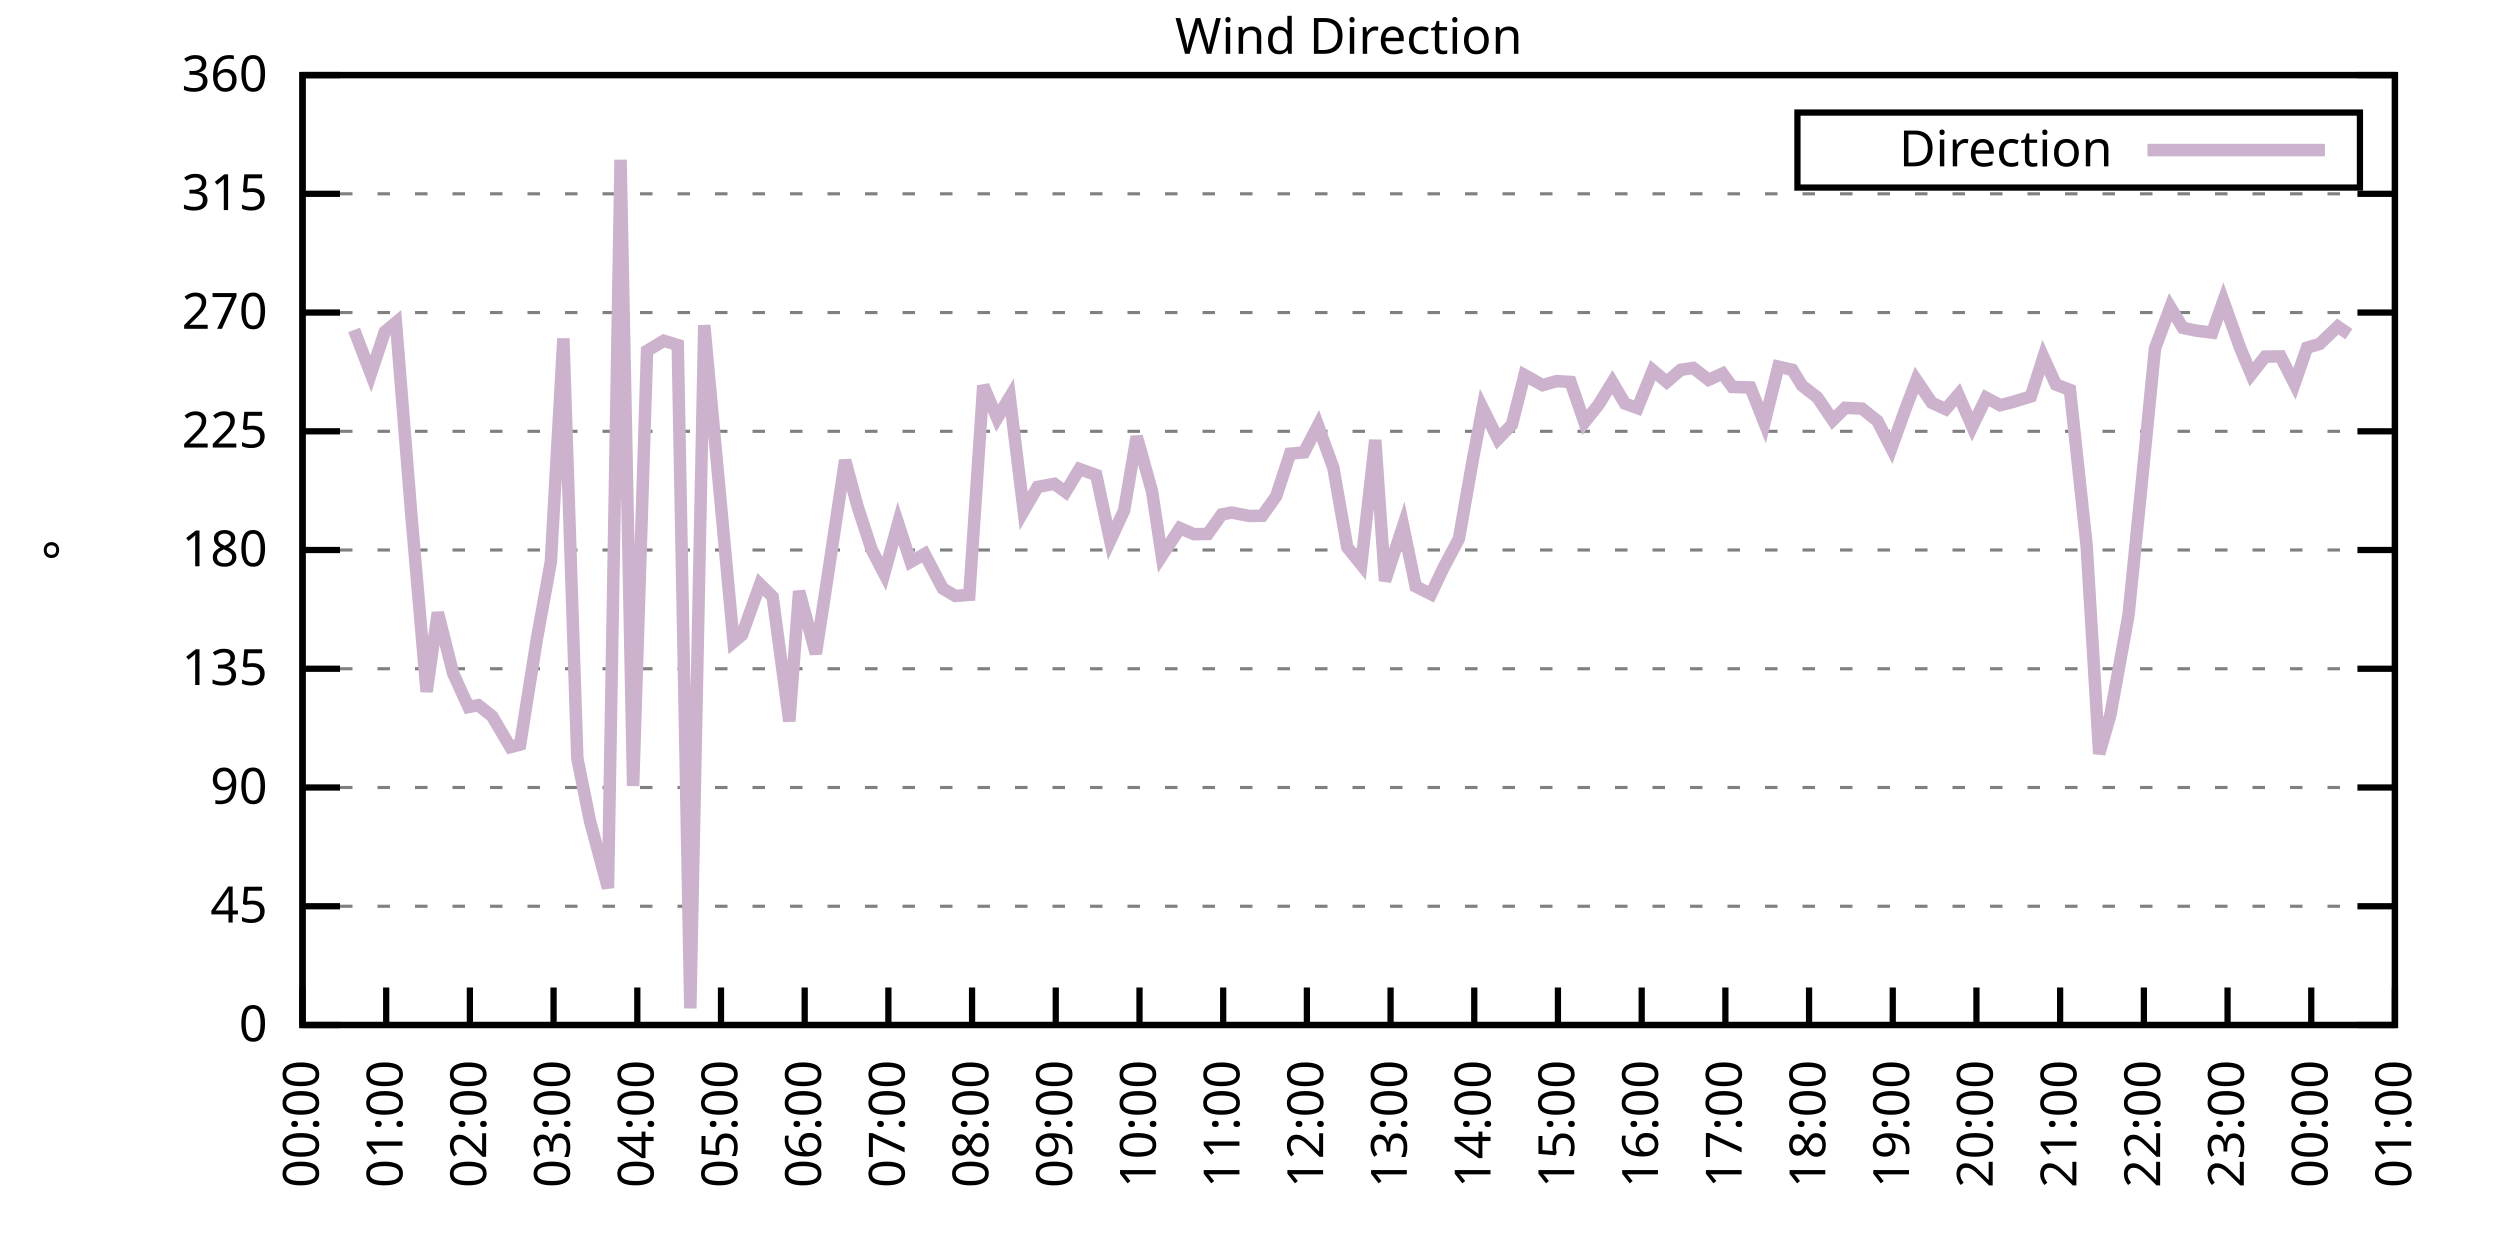
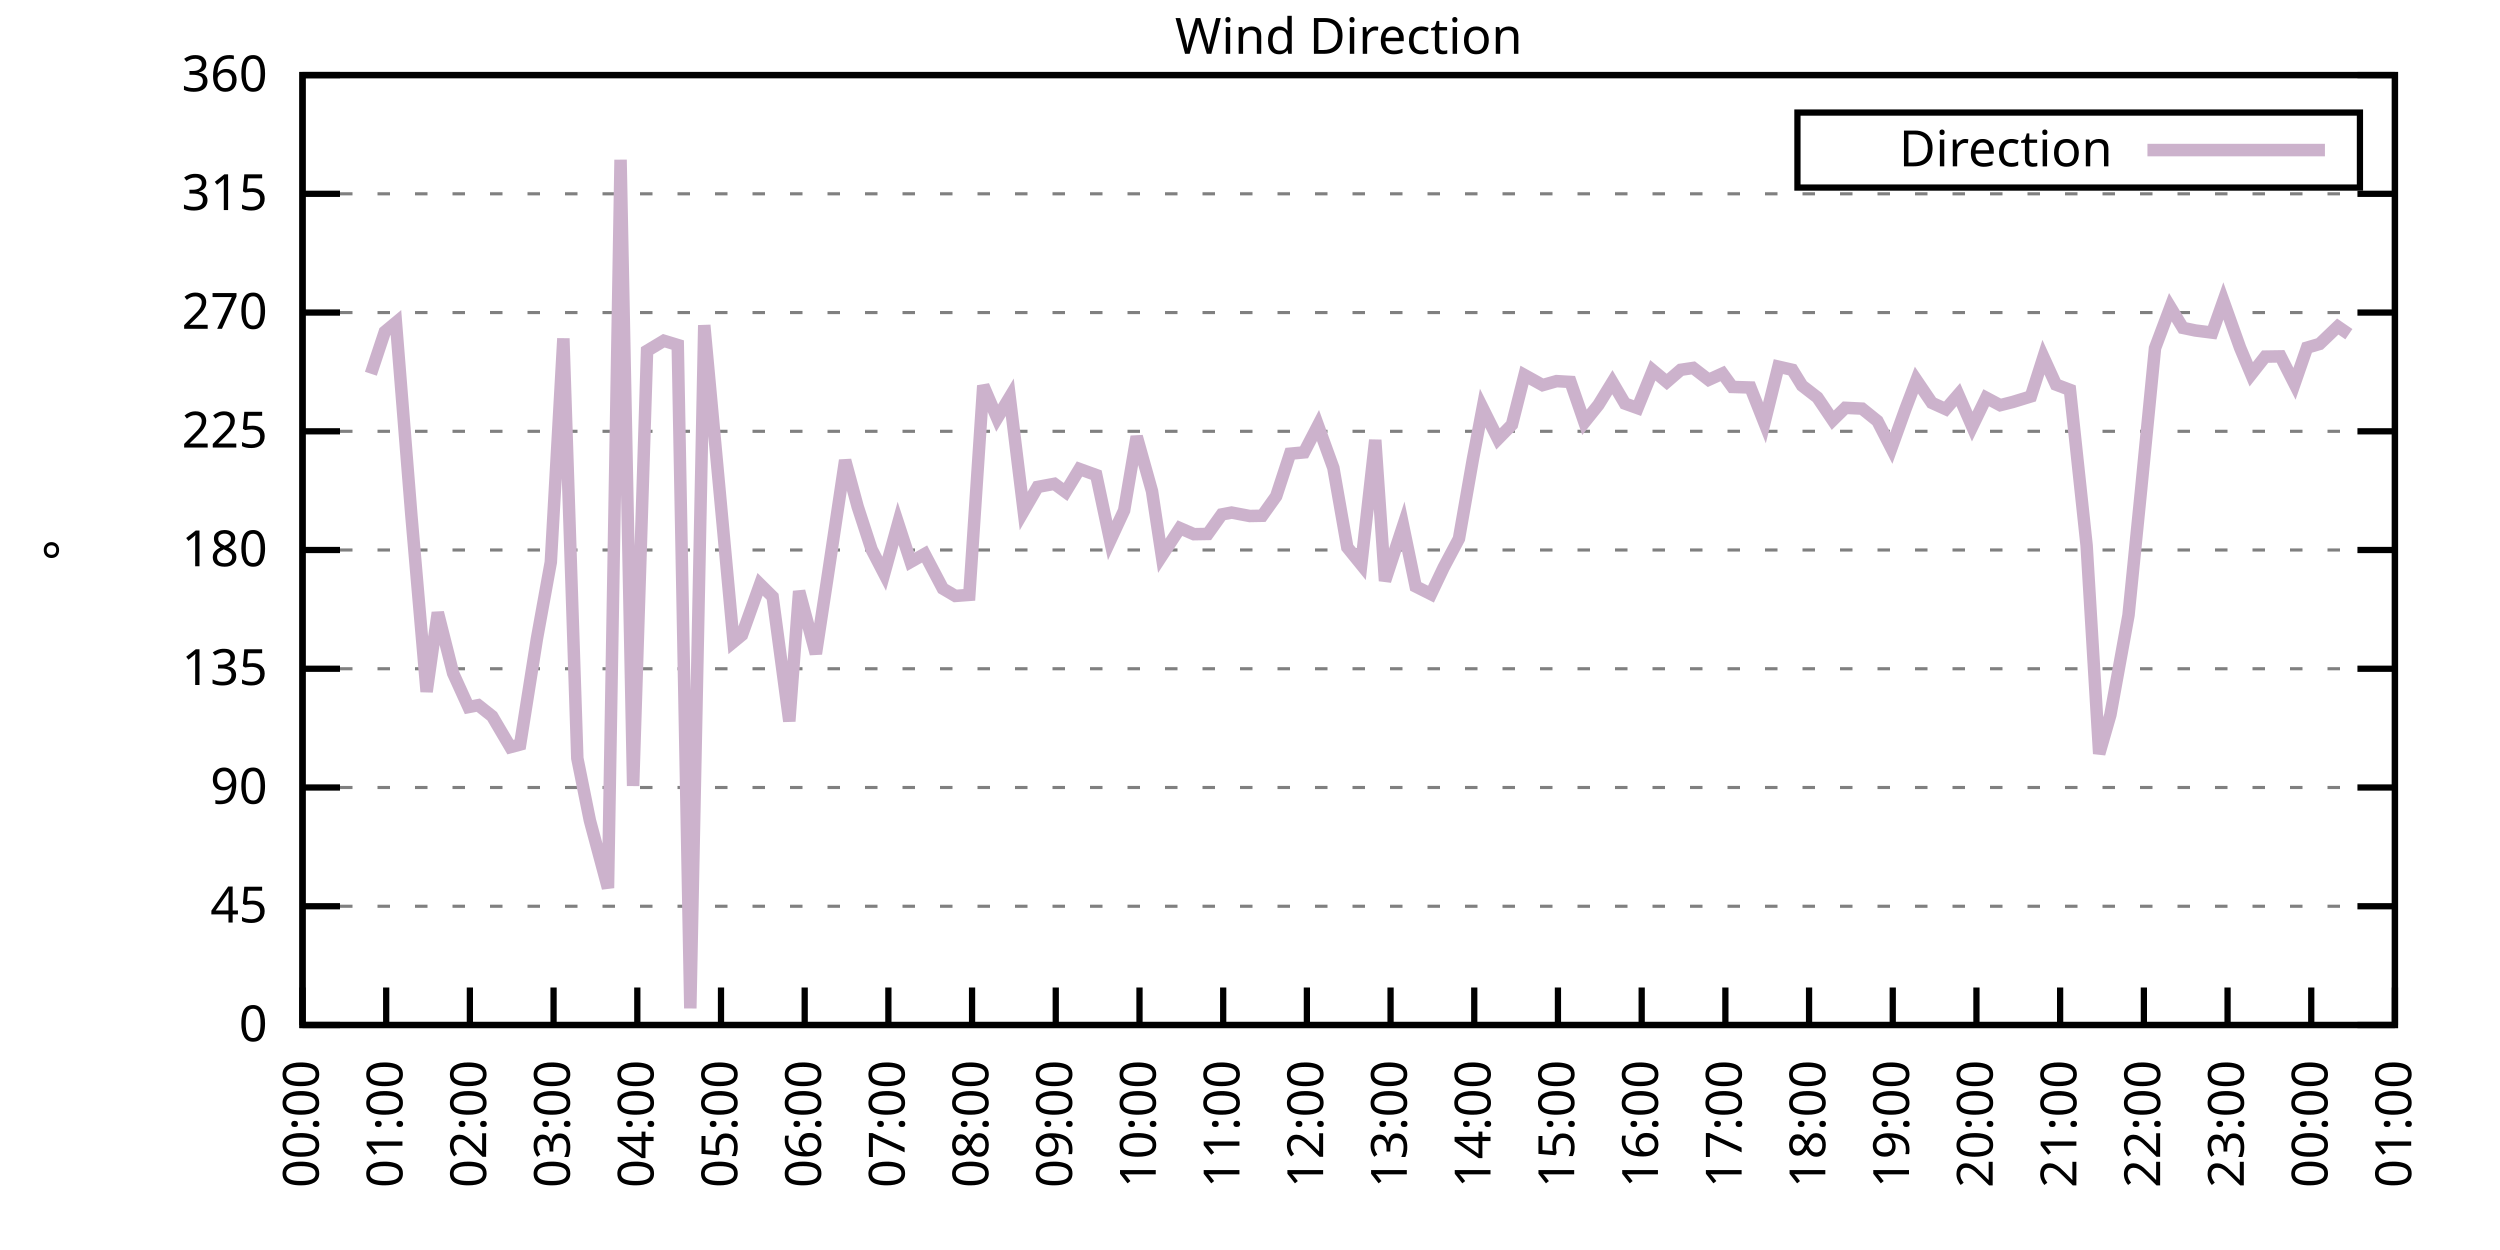
<svg xmlns="http://www.w3.org/2000/svg" xmlns:xlink="http://www.w3.org/1999/xlink" width="400" height="200" viewBox="0 0 400 200">
  <g id="gnuplot_canvas">
    <rect x="0" y="0" width="400" height="200" fill="none" />
    <defs>
      <circle id="gpDot" r="0.5" stroke-width="0.5" stroke="currentColor" />
      <path id="gpPt0" stroke-width="0.333" stroke="currentColor" d="M-1,0 h2 M0,-1 v2" />
      <path id="gpPt1" stroke-width="0.333" stroke="currentColor" d="M-1,-1 L1,1 M1,-1 L-1,1" />
      <path id="gpPt2" stroke-width="0.333" stroke="currentColor" d="M-1,0 L1,0 M0,-1 L0,1 M-1,-1 L1,1 M-1,1 L1,-1" />
      <rect id="gpPt3" stroke-width="0.333" stroke="currentColor" x="-1" y="-1" width="2" height="2" />
      <rect id="gpPt4" stroke-width="0.333" stroke="currentColor" fill="currentColor" x="-1" y="-1" width="2" height="2" />
      <circle id="gpPt5" stroke-width="0.333" stroke="currentColor" cx="0" cy="0" r="1" />
      <use xlink:href="#gpPt5" id="gpPt6" fill="currentColor" stroke="none" />
      <path id="gpPt7" stroke-width="0.333" stroke="currentColor" d="M0,-1.33 L-1.33,0.67 L1.33,0.67 z" />
      <use xlink:href="#gpPt7" id="gpPt8" fill="currentColor" stroke="none" />
      <use xlink:href="#gpPt7" id="gpPt9" stroke="currentColor" transform="rotate(180)" />
      <use xlink:href="#gpPt9" id="gpPt10" fill="currentColor" stroke="none" />
      <use xlink:href="#gpPt3" id="gpPt11" stroke="currentColor" transform="rotate(45)" />
      <use xlink:href="#gpPt11" id="gpPt12" fill="currentColor" stroke="none" />
      <path id="gpPt13" stroke-width="0.333" stroke="currentColor" d="M0,1.330 L1.265,0.411 L0.782,-1.067 L-0.782,-1.076 L-1.265,0.411 z" />
      <use xlink:href="#gpPt13" id="gpPt14" fill="currentColor" stroke="none" />
      <filter id="textbox" filterUnits="objectBoundingBox" x="0" y="0" height="1" width="1">
        <feFlood flood-color="white" flood-opacity="1" result="bgnd" />
        <feComposite in="SourceGraphic" in2="bgnd" operator="atop" />
      </filter>
      <filter id="greybox" filterUnits="objectBoundingBox" x="0" y="0" height="1" width="1">
        <feFlood flood-color="lightgrey" flood-opacity="1" result="grey" />
        <feComposite in="SourceGraphic" in2="grey" operator="atop" />
      </filter>
    </defs>
    <g fill="none" color="white" stroke="currentColor" stroke-width="1.00" stroke-linecap="butt" stroke-linejoin="miter">
</g>
    <g fill="none" color="black" stroke="currentColor" stroke-width="1.00" stroke-linecap="butt" stroke-linejoin="miter">
      <g stroke="none" shape-rendering="crispEdges">
        <polygon fill="rgb(255, 255, 255)" points="48.40,164.00 383.18,164.00 383.18,12.02 48.40,12.02 " />
      </g>
    </g>
    <g fill="none" color="black" stroke="currentColor" stroke-width="1.00" stroke-linecap="butt" stroke-linejoin="miter">
</g>
    <g fill="none" color="black" stroke="black" stroke-width="0.50" stroke-linecap="butt" stroke-linejoin="miter">
</g>
    <g fill="none" color="gray" stroke="currentColor" stroke-width="0.50" stroke-linecap="butt" stroke-linejoin="miter">
      <path stroke="gray" stroke-dasharray="2,4" class="gridline" d="M48.40,164.00 L383.19,164.00  " />
    </g>
    <g fill="none" color="gray" stroke="gray" stroke-width="1.00" stroke-linecap="butt" stroke-linejoin="miter">
</g>
    <g fill="none" color="black" stroke="currentColor" stroke-width="1.00" stroke-linecap="butt" stroke-linejoin="miter">
      <path stroke="black" d="M48.40,164.00 L54.40,164.00 M383.19,164.00 L377.19,164.00  " />
      <g transform="translate(42.80,166.60)" stroke="none" fill="black" font-family="Sans" font-size="8.00" text-anchor="end">
        <text>
          <tspan font-family="Sans"> 0</tspan>
        </text>
      </g>
    </g>
    <g fill="none" color="black" stroke="currentColor" stroke-width="1.00" stroke-linecap="butt" stroke-linejoin="miter">
</g>
    <g fill="none" color="black" stroke="black" stroke-width="0.50" stroke-linecap="butt" stroke-linejoin="miter">
</g>
    <g fill="none" color="gray" stroke="currentColor" stroke-width="0.50" stroke-linecap="butt" stroke-linejoin="miter">
      <path stroke="gray" stroke-dasharray="2,4" class="gridline" d="M48.40,145.00 L383.19,145.00  " />
    </g>
    <g fill="none" color="gray" stroke="gray" stroke-width="1.00" stroke-linecap="butt" stroke-linejoin="miter">
</g>
    <g fill="none" color="black" stroke="currentColor" stroke-width="1.00" stroke-linecap="butt" stroke-linejoin="miter">
      <path stroke="black" d="M48.40,145.00 L54.40,145.00 M383.19,145.00 L377.19,145.00  " />
      <g transform="translate(42.80,147.60)" stroke="none" fill="black" font-family="Sans" font-size="8.00" text-anchor="end">
        <text>
          <tspan font-family="Sans"> 45</tspan>
        </text>
      </g>
    </g>
    <g fill="none" color="black" stroke="currentColor" stroke-width="1.00" stroke-linecap="butt" stroke-linejoin="miter">
</g>
    <g fill="none" color="black" stroke="black" stroke-width="0.50" stroke-linecap="butt" stroke-linejoin="miter">
</g>
    <g fill="none" color="gray" stroke="currentColor" stroke-width="0.50" stroke-linecap="butt" stroke-linejoin="miter">
      <path stroke="gray" stroke-dasharray="2,4" class="gridline" d="M48.40,126.00 L383.19,126.00  " />
    </g>
    <g fill="none" color="gray" stroke="gray" stroke-width="1.00" stroke-linecap="butt" stroke-linejoin="miter">
</g>
    <g fill="none" color="black" stroke="currentColor" stroke-width="1.00" stroke-linecap="butt" stroke-linejoin="miter">
      <path stroke="black" d="M48.40,126.00 L54.40,126.00 M383.19,126.00 L377.19,126.00  " />
      <g transform="translate(42.80,128.60)" stroke="none" fill="black" font-family="Sans" font-size="8.00" text-anchor="end">
        <text>
          <tspan font-family="Sans"> 90</tspan>
        </text>
      </g>
    </g>
    <g fill="none" color="black" stroke="currentColor" stroke-width="1.00" stroke-linecap="butt" stroke-linejoin="miter">
</g>
    <g fill="none" color="black" stroke="black" stroke-width="0.50" stroke-linecap="butt" stroke-linejoin="miter">
</g>
    <g fill="none" color="gray" stroke="currentColor" stroke-width="0.50" stroke-linecap="butt" stroke-linejoin="miter">
      <path stroke="gray" stroke-dasharray="2,4" class="gridline" d="M48.40,107.00 L383.19,107.00  " />
    </g>
    <g fill="none" color="gray" stroke="gray" stroke-width="1.00" stroke-linecap="butt" stroke-linejoin="miter">
</g>
    <g fill="none" color="black" stroke="currentColor" stroke-width="1.00" stroke-linecap="butt" stroke-linejoin="miter">
      <path stroke="black" d="M48.40,107.00 L54.40,107.00 M383.19,107.00 L377.19,107.00  " />
      <g transform="translate(42.80,109.60)" stroke="none" fill="black" font-family="Sans" font-size="8.00" text-anchor="end">
        <text>
          <tspan font-family="Sans"> 135</tspan>
        </text>
      </g>
    </g>
    <g fill="none" color="black" stroke="currentColor" stroke-width="1.00" stroke-linecap="butt" stroke-linejoin="miter">
</g>
    <g fill="none" color="black" stroke="black" stroke-width="0.50" stroke-linecap="butt" stroke-linejoin="miter">
</g>
    <g fill="none" color="gray" stroke="currentColor" stroke-width="0.50" stroke-linecap="butt" stroke-linejoin="miter">
      <path stroke="gray" stroke-dasharray="2,4" class="gridline" d="M48.40,88.00 L383.19,88.00  " />
    </g>
    <g fill="none" color="gray" stroke="gray" stroke-width="1.00" stroke-linecap="butt" stroke-linejoin="miter">
</g>
    <g fill="none" color="black" stroke="currentColor" stroke-width="1.00" stroke-linecap="butt" stroke-linejoin="miter">
      <path stroke="black" d="M48.40,88.00 L54.40,88.00 M383.19,88.00 L377.19,88.00  " />
      <g transform="translate(42.80,90.60)" stroke="none" fill="black" font-family="Sans" font-size="8.00" text-anchor="end">
        <text>
          <tspan font-family="Sans"> 180</tspan>
        </text>
      </g>
    </g>
    <g fill="none" color="black" stroke="currentColor" stroke-width="1.00" stroke-linecap="butt" stroke-linejoin="miter">
</g>
    <g fill="none" color="black" stroke="black" stroke-width="0.50" stroke-linecap="butt" stroke-linejoin="miter">
</g>
    <g fill="none" color="gray" stroke="currentColor" stroke-width="0.50" stroke-linecap="butt" stroke-linejoin="miter">
      <path stroke="gray" stroke-dasharray="2,4" class="gridline" d="M48.40,69.01 L383.19,69.01  " />
    </g>
    <g fill="none" color="gray" stroke="gray" stroke-width="1.00" stroke-linecap="butt" stroke-linejoin="miter">
</g>
    <g fill="none" color="black" stroke="currentColor" stroke-width="1.00" stroke-linecap="butt" stroke-linejoin="miter">
      <path stroke="black" d="M48.40,69.01 L54.40,69.01 M383.19,69.01 L377.19,69.01  " />
      <g transform="translate(42.80,71.61)" stroke="none" fill="black" font-family="Sans" font-size="8.00" text-anchor="end">
        <text>
          <tspan font-family="Sans"> 225</tspan>
        </text>
      </g>
    </g>
    <g fill="none" color="black" stroke="currentColor" stroke-width="1.00" stroke-linecap="butt" stroke-linejoin="miter">
</g>
    <g fill="none" color="black" stroke="black" stroke-width="0.50" stroke-linecap="butt" stroke-linejoin="miter">
</g>
    <g fill="none" color="gray" stroke="currentColor" stroke-width="0.50" stroke-linecap="butt" stroke-linejoin="miter">
      <path stroke="gray" stroke-dasharray="2,4" class="gridline" d="M48.40,50.01 L383.19,50.01  " />
    </g>
    <g fill="none" color="gray" stroke="gray" stroke-width="1.00" stroke-linecap="butt" stroke-linejoin="miter">
</g>
    <g fill="none" color="black" stroke="currentColor" stroke-width="1.00" stroke-linecap="butt" stroke-linejoin="miter">
      <path stroke="black" d="M48.40,50.01 L54.40,50.01 M383.19,50.01 L377.19,50.01  " />
      <g transform="translate(42.80,52.61)" stroke="none" fill="black" font-family="Sans" font-size="8.00" text-anchor="end">
        <text>
          <tspan font-family="Sans"> 270</tspan>
        </text>
      </g>
    </g>
    <g fill="none" color="black" stroke="currentColor" stroke-width="1.00" stroke-linecap="butt" stroke-linejoin="miter">
</g>
    <g fill="none" color="black" stroke="black" stroke-width="0.50" stroke-linecap="butt" stroke-linejoin="miter">
</g>
    <g fill="none" color="gray" stroke="currentColor" stroke-width="0.50" stroke-linecap="butt" stroke-linejoin="miter">
      <path stroke="gray" stroke-dasharray="2,4" class="gridline" d="M48.40,31.01 L383.19,31.01  " />
    </g>
    <g fill="none" color="gray" stroke="gray" stroke-width="1.00" stroke-linecap="butt" stroke-linejoin="miter">
</g>
    <g fill="none" color="black" stroke="currentColor" stroke-width="1.00" stroke-linecap="butt" stroke-linejoin="miter">
      <path stroke="black" d="M48.40,31.01 L54.40,31.01 M383.19,31.01 L377.19,31.01  " />
      <g transform="translate(42.80,33.61)" stroke="none" fill="black" font-family="Sans" font-size="8.00" text-anchor="end">
        <text>
          <tspan font-family="Sans"> 315</tspan>
        </text>
      </g>
    </g>
    <g fill="none" color="black" stroke="currentColor" stroke-width="1.00" stroke-linecap="butt" stroke-linejoin="miter">
</g>
    <g fill="none" color="black" stroke="black" stroke-width="0.50" stroke-linecap="butt" stroke-linejoin="miter">
</g>
    <g fill="none" color="gray" stroke="currentColor" stroke-width="0.50" stroke-linecap="butt" stroke-linejoin="miter">
      <path stroke="gray" stroke-dasharray="2,4" class="gridline" d="M48.40,12.01 L383.19,12.01  " />
    </g>
    <g fill="none" color="gray" stroke="gray" stroke-width="1.00" stroke-linecap="butt" stroke-linejoin="miter">
</g>
    <g fill="none" color="black" stroke="currentColor" stroke-width="1.00" stroke-linecap="butt" stroke-linejoin="miter">
      <path stroke="black" d="M48.40,12.01 L54.40,12.01 M383.19,12.01 L377.19,12.01  " />
      <g transform="translate(42.80,14.61)" stroke="none" fill="black" font-family="Sans" font-size="8.00" text-anchor="end">
        <text>
          <tspan font-family="Sans"> 360</tspan>
        </text>
      </g>
    </g>
    <g fill="none" color="black" stroke="currentColor" stroke-width="1.00" stroke-linecap="butt" stroke-linejoin="miter">
      <path stroke="black" d="M48.40,164.00 L48.40,158.00  " />
      <g transform="translate(51.00,169.60) rotate(270.00)" stroke="none" fill="black" font-family="Sans" font-size="8.00" text-anchor="end">
        <text>
          <tspan font-family="Sans">00:00</tspan>
        </text>
      </g>
    </g>
    <g fill="none" color="black" stroke="currentColor" stroke-width="1.00" stroke-linecap="butt" stroke-linejoin="miter">
      <path stroke="black" d="M61.79,164.00 L61.79,158.00  " />
      <g transform="translate(64.39,169.60) rotate(270.00)" stroke="none" fill="black" font-family="Sans" font-size="8.00" text-anchor="end">
        <text>
          <tspan font-family="Sans">01:00</tspan>
        </text>
      </g>
    </g>
    <g fill="none" color="black" stroke="currentColor" stroke-width="1.00" stroke-linecap="butt" stroke-linejoin="miter">
      <path stroke="black" d="M75.18,164.00 L75.18,158.00  " />
      <g transform="translate(77.78,169.60) rotate(270.00)" stroke="none" fill="black" font-family="Sans" font-size="8.00" text-anchor="end">
        <text>
          <tspan font-family="Sans">02:00</tspan>
        </text>
      </g>
    </g>
    <g fill="none" color="black" stroke="currentColor" stroke-width="1.00" stroke-linecap="butt" stroke-linejoin="miter">
      <path stroke="black" d="M88.57,164.00 L88.57,158.00  " />
      <g transform="translate(91.17,169.60) rotate(270.00)" stroke="none" fill="black" font-family="Sans" font-size="8.00" text-anchor="end">
        <text>
          <tspan font-family="Sans">03:00</tspan>
        </text>
      </g>
    </g>
    <g fill="none" color="black" stroke="currentColor" stroke-width="1.00" stroke-linecap="butt" stroke-linejoin="miter">
      <path stroke="black" d="M101.97,164.00 L101.97,158.00  " />
      <g transform="translate(104.57,169.60) rotate(270.00)" stroke="none" fill="black" font-family="Sans" font-size="8.00" text-anchor="end">
        <text>
          <tspan font-family="Sans">04:00</tspan>
        </text>
      </g>
    </g>
    <g fill="none" color="black" stroke="currentColor" stroke-width="1.00" stroke-linecap="butt" stroke-linejoin="miter">
      <path stroke="black" d="M115.36,164.00 L115.36,158.00  " />
      <g transform="translate(117.96,169.60) rotate(270.00)" stroke="none" fill="black" font-family="Sans" font-size="8.00" text-anchor="end">
        <text>
          <tspan font-family="Sans">05:00</tspan>
        </text>
      </g>
    </g>
    <g fill="none" color="black" stroke="currentColor" stroke-width="1.00" stroke-linecap="butt" stroke-linejoin="miter">
      <path stroke="black" d="M128.75,164.00 L128.75,158.00  " />
      <g transform="translate(131.35,169.60) rotate(270.00)" stroke="none" fill="black" font-family="Sans" font-size="8.00" text-anchor="end">
        <text>
          <tspan font-family="Sans">06:00</tspan>
        </text>
      </g>
    </g>
    <g fill="none" color="black" stroke="currentColor" stroke-width="1.00" stroke-linecap="butt" stroke-linejoin="miter">
      <path stroke="black" d="M142.14,164.00 L142.14,158.00  " />
      <g transform="translate(144.74,169.60) rotate(270.00)" stroke="none" fill="black" font-family="Sans" font-size="8.00" text-anchor="end">
        <text>
          <tspan font-family="Sans">07:00</tspan>
        </text>
      </g>
    </g>
    <g fill="none" color="black" stroke="currentColor" stroke-width="1.00" stroke-linecap="butt" stroke-linejoin="miter">
      <path stroke="black" d="M155.53,164.00 L155.53,158.00  " />
      <g transform="translate(158.13,169.60) rotate(270.00)" stroke="none" fill="black" font-family="Sans" font-size="8.00" text-anchor="end">
        <text>
          <tspan font-family="Sans">08:00</tspan>
        </text>
      </g>
    </g>
    <g fill="none" color="black" stroke="currentColor" stroke-width="1.00" stroke-linecap="butt" stroke-linejoin="miter">
      <path stroke="black" d="M168.92,164.00 L168.92,158.00  " />
      <g transform="translate(171.52,169.60) rotate(270.00)" stroke="none" fill="black" font-family="Sans" font-size="8.00" text-anchor="end">
        <text>
          <tspan font-family="Sans">09:00</tspan>
        </text>
      </g>
    </g>
    <g fill="none" color="black" stroke="currentColor" stroke-width="1.00" stroke-linecap="butt" stroke-linejoin="miter">
      <path stroke="black" d="M182.32,164.00 L182.32,158.00  " />
      <g transform="translate(184.92,169.60) rotate(270.00)" stroke="none" fill="black" font-family="Sans" font-size="8.00" text-anchor="end">
        <text>
          <tspan font-family="Sans">10:00</tspan>
        </text>
      </g>
    </g>
    <g fill="none" color="black" stroke="currentColor" stroke-width="1.00" stroke-linecap="butt" stroke-linejoin="miter">
      <path stroke="black" d="M195.71,164.00 L195.71,158.00  " />
      <g transform="translate(198.31,169.60) rotate(270.00)" stroke="none" fill="black" font-family="Sans" font-size="8.00" text-anchor="end">
        <text>
          <tspan font-family="Sans">11:00</tspan>
        </text>
      </g>
    </g>
    <g fill="none" color="black" stroke="currentColor" stroke-width="1.00" stroke-linecap="butt" stroke-linejoin="miter">
      <path stroke="black" d="M209.10,164.00 L209.10,158.00  " />
      <g transform="translate(211.70,169.60) rotate(270.00)" stroke="none" fill="black" font-family="Sans" font-size="8.00" text-anchor="end">
        <text>
          <tspan font-family="Sans">12:00</tspan>
        </text>
      </g>
    </g>
    <g fill="none" color="black" stroke="currentColor" stroke-width="1.00" stroke-linecap="butt" stroke-linejoin="miter">
      <path stroke="black" d="M222.49,164.00 L222.49,158.00  " />
      <g transform="translate(225.09,169.60) rotate(270.00)" stroke="none" fill="black" font-family="Sans" font-size="8.00" text-anchor="end">
        <text>
          <tspan font-family="Sans">13:00</tspan>
        </text>
      </g>
    </g>
    <g fill="none" color="black" stroke="currentColor" stroke-width="1.00" stroke-linecap="butt" stroke-linejoin="miter">
      <path stroke="black" d="M235.88,164.00 L235.88,158.00  " />
      <g transform="translate(238.48,169.60) rotate(270.00)" stroke="none" fill="black" font-family="Sans" font-size="8.00" text-anchor="end">
        <text>
          <tspan font-family="Sans">14:00</tspan>
        </text>
      </g>
    </g>
    <g fill="none" color="black" stroke="currentColor" stroke-width="1.00" stroke-linecap="butt" stroke-linejoin="miter">
      <path stroke="black" d="M249.27,164.00 L249.27,158.00  " />
      <g transform="translate(251.87,169.60) rotate(270.00)" stroke="none" fill="black" font-family="Sans" font-size="8.00" text-anchor="end">
        <text>
          <tspan font-family="Sans">15:00</tspan>
        </text>
      </g>
    </g>
    <g fill="none" color="black" stroke="currentColor" stroke-width="1.00" stroke-linecap="butt" stroke-linejoin="miter">
      <path stroke="black" d="M262.67,164.00 L262.67,158.00  " />
      <g transform="translate(265.27,169.60) rotate(270.00)" stroke="none" fill="black" font-family="Sans" font-size="8.00" text-anchor="end">
        <text>
          <tspan font-family="Sans">16:00</tspan>
        </text>
      </g>
    </g>
    <g fill="none" color="black" stroke="currentColor" stroke-width="1.00" stroke-linecap="butt" stroke-linejoin="miter">
      <path stroke="black" d="M276.06,164.00 L276.06,158.00  " />
      <g transform="translate(278.66,169.60) rotate(270.00)" stroke="none" fill="black" font-family="Sans" font-size="8.00" text-anchor="end">
        <text>
          <tspan font-family="Sans">17:00</tspan>
        </text>
      </g>
    </g>
    <g fill="none" color="black" stroke="currentColor" stroke-width="1.00" stroke-linecap="butt" stroke-linejoin="miter">
      <path stroke="black" d="M289.45,164.00 L289.45,158.00  " />
      <g transform="translate(292.05,169.60) rotate(270.00)" stroke="none" fill="black" font-family="Sans" font-size="8.00" text-anchor="end">
        <text>
          <tspan font-family="Sans">18:00</tspan>
        </text>
      </g>
    </g>
    <g fill="none" color="black" stroke="currentColor" stroke-width="1.00" stroke-linecap="butt" stroke-linejoin="miter">
      <path stroke="black" d="M302.84,164.00 L302.84,158.00  " />
      <g transform="translate(305.44,169.60) rotate(270.00)" stroke="none" fill="black" font-family="Sans" font-size="8.00" text-anchor="end">
        <text>
          <tspan font-family="Sans">19:00</tspan>
        </text>
      </g>
    </g>
    <g fill="none" color="black" stroke="currentColor" stroke-width="1.00" stroke-linecap="butt" stroke-linejoin="miter">
      <path stroke="black" d="M316.23,164.00 L316.23,158.00  " />
      <g transform="translate(318.83,169.60) rotate(270.00)" stroke="none" fill="black" font-family="Sans" font-size="8.00" text-anchor="end">
        <text>
          <tspan font-family="Sans">20:00</tspan>
        </text>
      </g>
    </g>
    <g fill="none" color="black" stroke="currentColor" stroke-width="1.00" stroke-linecap="butt" stroke-linejoin="miter">
      <path stroke="black" d="M329.62,164.00 L329.62,158.00  " />
      <g transform="translate(332.22,169.60) rotate(270.00)" stroke="none" fill="black" font-family="Sans" font-size="8.00" text-anchor="end">
        <text>
          <tspan font-family="Sans">21:00</tspan>
        </text>
      </g>
    </g>
    <g fill="none" color="black" stroke="currentColor" stroke-width="1.00" stroke-linecap="butt" stroke-linejoin="miter">
      <path stroke="black" d="M343.02,164.00 L343.02,158.00  " />
      <g transform="translate(345.62,169.60) rotate(270.00)" stroke="none" fill="black" font-family="Sans" font-size="8.00" text-anchor="end">
        <text>
          <tspan font-family="Sans">22:00</tspan>
        </text>
      </g>
    </g>
    <g fill="none" color="black" stroke="currentColor" stroke-width="1.00" stroke-linecap="butt" stroke-linejoin="miter">
      <path stroke="black" d="M356.41,164.00 L356.41,158.00  " />
      <g transform="translate(359.01,169.60) rotate(270.00)" stroke="none" fill="black" font-family="Sans" font-size="8.00" text-anchor="end">
        <text>
          <tspan font-family="Sans">23:00</tspan>
        </text>
      </g>
    </g>
    <g fill="none" color="black" stroke="currentColor" stroke-width="1.00" stroke-linecap="butt" stroke-linejoin="miter">
      <path stroke="black" d="M369.80,164.00 L369.80,158.00  " />
      <g transform="translate(372.40,169.60) rotate(270.00)" stroke="none" fill="black" font-family="Sans" font-size="8.00" text-anchor="end">
        <text>
          <tspan font-family="Sans">00:00</tspan>
        </text>
      </g>
    </g>
    <g fill="none" color="black" stroke="currentColor" stroke-width="1.00" stroke-linecap="butt" stroke-linejoin="miter">
      <path stroke="black" d="M383.19,164.00 L383.19,158.00  " />
      <g transform="translate(385.79,169.60) rotate(270.00)" stroke="none" fill="black" font-family="Sans" font-size="8.00" text-anchor="end">
        <text>
          <tspan font-family="Sans">01:00</tspan>
        </text>
      </g>
    </g>
    <g fill="none" color="black" stroke="currentColor" stroke-width="1.00" stroke-linecap="butt" stroke-linejoin="miter">
</g>
    <g fill="none" color="black" stroke="currentColor" stroke-width="1.00" stroke-linecap="butt" stroke-linejoin="miter">
      <path stroke="black" d="M48.40,12.01 L48.40,164.00 L383.19,164.00 L383.19,12.01 L48.40,12.01 Z  " />
    </g>
    <g fill="none" color="black" stroke="currentColor" stroke-width="1.00" stroke-linecap="butt" stroke-linejoin="miter">
</g>
    <g fill="none" color="black" stroke="currentColor" stroke-width="1.00" stroke-linecap="butt" stroke-linejoin="miter">
      <path stroke="black" d="M287.59,30.01 L287.59,18.01 L377.59,18.01 L377.59,30.01 L287.59,30.01 Z  " />
    </g>
    <g id="Wind_direction_plot_1">
      <g fill="none" color="white" stroke="black" stroke-width="2.00" stroke-linecap="butt" stroke-linejoin="miter">
</g>
      <g fill="none" color="black" stroke="currentColor" stroke-width="2.00" stroke-linecap="butt" stroke-linejoin="miter">
        <g transform="translate(337.99,26.61)" stroke="none" fill="black" font-family="Sans" font-size="8.00" text-anchor="end">
          <text>
            <tspan font-family="Sans">Direction</tspan>
          </text>
        </g>
      </g>
      <g fill="none" color="black" stroke="currentColor" stroke-width="2.00" stroke-linecap="butt" stroke-linejoin="miter">
-         <path stroke="rgb(204, 178, 204)" d="M343.59,24.01 L371.99,24.01 M56.66,52.79 L59.34,59.80 L61.57,53.09 L63.35,51.61 L65.81,82.35 L68.26,110.68   L70.05,98.01 L72.50,107.72 L74.96,113.13 L76.52,112.83 L78.75,114.60 L81.66,119.54 L83.22,119.12 L85.90,102.23   L88.13,89.95 L90.14,54.15 L92.37,121.32 L94.38,131.28 L97.28,142.09 L99.29,25.56 L101.30,125.75 L103.53,56.13   L106.21,54.52 L108.44,55.20 L110.45,161.34 L112.68,52.03 L117.37,102.70 L118.71,101.60 L121.61,93.49 L123.62,95.48   L126.29,115.41 L127.86,94.59 L130.54,104.60 L132.32,92.94 L135.22,73.65 L137.23,81.08 L139.46,87.92 L141.47,91.80   L143.70,83.74 L145.71,89.90 L147.94,88.64 L150.85,94.17 L152.85,95.35 L155.09,95.18 L157.32,61.70 L159.55,66.90   L161.56,63.56 L163.79,81.76 L166.02,77.91 L168.70,77.41 L170.49,78.72 L172.72,75.04 L175.40,76.01 L177.63,86.49   L179.86,81.67 L181.87,69.85 L184.32,78.59 L185.89,88.93 L188.79,84.50 L191.02,85.47 L193.25,85.43 L195.48,82.31   L197.05,82.01 L199.95,82.56 L201.96,82.52 L204.19,79.39 L206.42,72.59 L208.65,72.38 L210.88,68.08 L213.34,74.87   L215.57,87.58 L217.80,90.33 L220.04,70.40 L221.60,92.94 L224.50,84.12 L226.51,93.83 L228.96,95.06 L230.97,90.83   L233.43,86.19 L235.66,73.48 L237.22,65.29 L239.68,70.23 L241.91,67.95 L243.92,60.01 L246.82,61.62 L249.05,60.98   L251.28,61.11 L253.51,67.57 L255.75,64.78 L257.98,61.15 L259.99,64.57 L262.00,65.29 L264.45,59.25 L266.68,61.11   L268.92,59.17 L270.92,58.87 L273.38,60.77 L275.61,59.76 L277.17,61.91 L280.07,62.00 L282.31,67.66 L284.54,58.66   L286.77,59.17 L288.33,61.70 L290.79,63.60 L293.24,67.23 L295.25,65.25 L297.93,65.38 L300.39,67.36 L302.62,71.71   L304.85,65.50 L306.63,60.82 L309.09,64.45 L311.32,65.46 L313.33,63.14 L315.56,68.25 L317.79,63.64 L320.03,64.83   L322.04,64.32 L324.94,63.43 L326.95,57.14 L328.95,61.53 L331.19,62.38 L333.86,87.29 L335.87,120.60 L337.66,114.39   L340.56,98.43 L342.57,78.42 L344.80,55.71 L347.26,49.16 L349.26,52.46 L351.27,52.88 L353.95,53.22 L355.74,48.15   L358.42,55.66 L360.20,59.89 L362.43,57.06 L364.89,57.02 L367.12,61.41 L369.13,55.62 L371.14,55.03 L374.04,52.25   L375.82,53.47  " />
+         <path stroke="rgb(204, 178, 204)" d="M343.59,24.01 L371.99,24.01 M59.34,59.80 L61.57,53.09 L63.35,51.61 L65.81,82.35 L68.26,110.68 L70.05,98.01   L72.50,107.72 L74.96,113.13 L76.52,112.83 L78.75,114.60 L81.66,119.54 L83.22,119.12 L85.90,102.23 L88.13,89.95   L90.14,54.15 L92.37,121.32 L94.38,131.28 L97.28,142.09 L99.29,25.56 L101.30,125.75 L103.53,56.13 L106.21,54.52   L108.44,55.20 L110.45,161.34 L112.68,52.03 L117.37,102.70 L118.71,101.60 L121.61,93.49 L123.62,95.48 L126.29,115.41   L127.86,94.59 L130.54,104.60 L132.32,92.94 L135.22,73.65 L137.23,81.08 L139.46,87.92 L141.47,91.80 L143.70,83.74   L145.71,89.90 L147.94,88.64 L150.85,94.17 L152.85,95.35 L155.09,95.18 L157.32,61.70 L159.55,66.90 L161.56,63.56   L163.79,81.76 L166.02,77.91 L168.70,77.41 L170.49,78.72 L172.72,75.04 L175.40,76.01 L177.63,86.49 L179.86,81.67   L181.87,69.85 L184.32,78.59 L185.89,88.93 L188.79,84.50 L191.02,85.47 L193.25,85.43 L195.48,82.31 L197.05,82.01   L199.95,82.56 L201.96,82.52 L204.19,79.39 L206.42,72.59 L208.65,72.38 L210.88,68.08 L213.34,74.87 L215.57,87.58   L217.80,90.33 L220.04,70.40 L221.60,92.94 L224.50,84.12 L226.51,93.83 L228.96,95.06 L230.97,90.83 L233.43,86.19   L235.66,73.48 L237.22,65.29 L239.68,70.23 L241.91,67.95 L243.92,60.01 L246.82,61.62 L249.05,60.98 L251.28,61.11   L253.51,67.57 L255.75,64.78 L257.98,61.15 L259.99,64.57 L262.00,65.29 L264.45,59.25 L266.68,61.11 L268.92,59.17   L270.92,58.87 L273.38,60.77 L275.61,59.76 L277.17,61.91 L280.07,62.00 L282.31,67.66 L284.54,58.66 L286.77,59.17   L288.33,61.70 L290.79,63.60 L293.24,67.23 L295.25,65.25 L297.93,65.38 L300.39,67.36 L302.62,71.71 L304.85,65.50   L306.63,60.82 L309.09,64.45 L311.32,65.46 L313.33,63.14 L315.56,68.25 L317.79,63.64 L320.03,64.83 L322.04,64.32   L324.94,63.43 L326.95,57.14 L328.95,61.53 L331.19,62.38 L333.86,87.29 L335.87,120.60 L337.66,114.39 L340.56,98.43   L342.57,78.42 L344.80,55.71 L347.26,49.16 L349.26,52.46 L351.27,52.88 L353.95,53.22 L355.74,48.15 L358.42,55.66   L360.20,59.89 L362.43,57.06 L364.89,57.02 L367.12,61.41 L369.13,55.62 L371.14,55.03 L374.04,52.25 L375.82,53.47    " />
      </g>
    </g>
    <g fill="none" color="black" stroke="currentColor" stroke-width="2.00" stroke-linecap="butt" stroke-linejoin="miter">
</g>
    <g fill="none" color="black" stroke="black" stroke-width="1.00" stroke-linecap="butt" stroke-linejoin="miter">
</g>
    <g fill="none" color="black" stroke="currentColor" stroke-width="1.00" stroke-linecap="butt" stroke-linejoin="miter">
      <path stroke="black" d="M48.40,12.01 L48.40,164.00 L383.19,164.00 L383.19,12.01 L48.40,12.01 Z  " />
      <g transform="translate(12.80,88.01) rotate(270.00)" stroke="none" fill="black" font-family="Sans" font-size="8.00" text-anchor="middle">
        <text>
          <tspan font-family="Sans">°</tspan>
        </text>
      </g>
    </g>
    <g fill="none" color="black" stroke="currentColor" stroke-width="1.00" stroke-linecap="butt" stroke-linejoin="miter">
</g>
    <g fill="none" color="black" stroke="currentColor" stroke-width="1.00" stroke-linecap="butt" stroke-linejoin="miter">
      <g transform="translate(215.79,8.61)" stroke="none" fill="black" font-family="Sans" font-size="8.00" text-anchor="middle">
        <text>
          <tspan font-family="Sans">Wind Direction</tspan>
        </text>
      </g>
    </g>
    <g fill="none" color="black" stroke="currentColor" stroke-width="1.00" stroke-linecap="butt" stroke-linejoin="miter">
</g>
  </g>
</svg>
